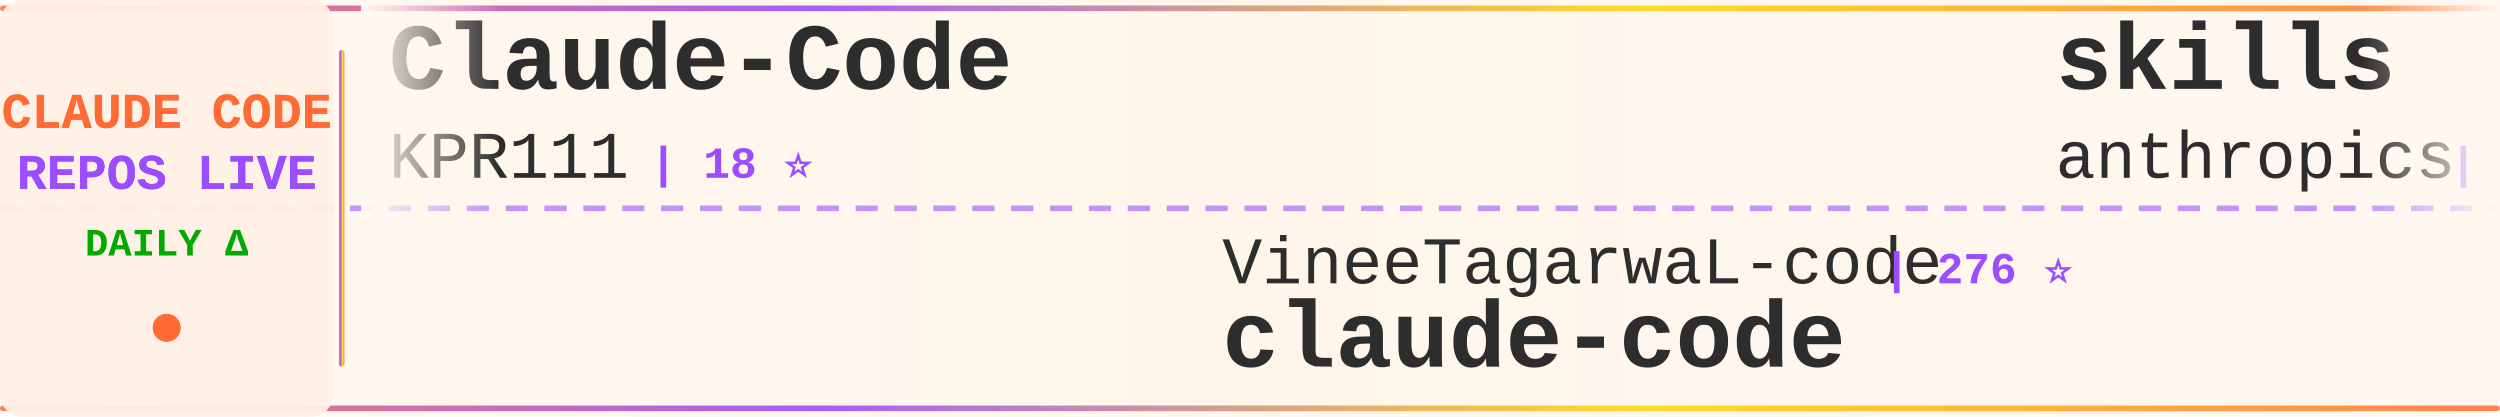
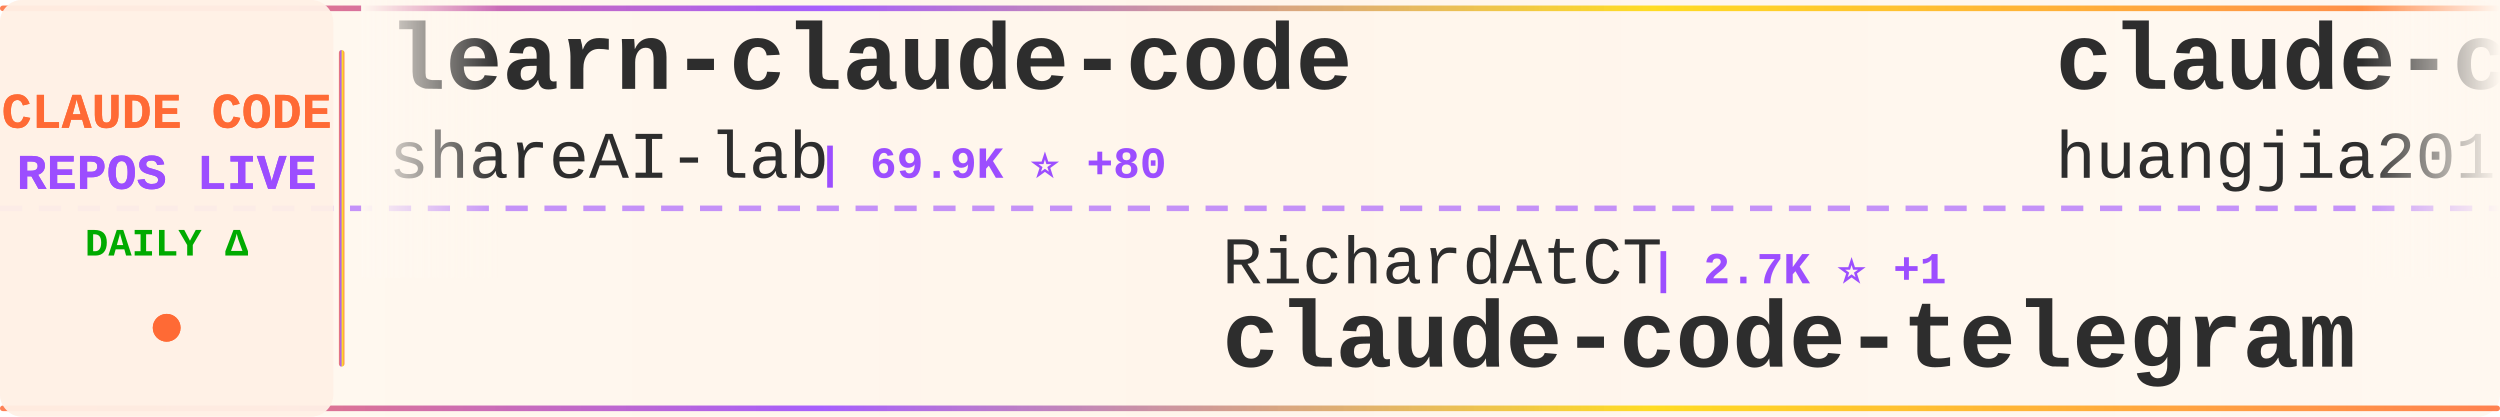
<svg xmlns="http://www.w3.org/2000/svg" width="900" height="150">
  <defs>
    <linearGradient id="tickerBg" x1="0%" y1="0%" x2="100%" y2="0%">
      <stop offset="0%" style="stop-color:#fff8f0;stop-opacity:0.98" />
      <stop offset="50%" style="stop-color:#fff5eb;stop-opacity:1" />
      <stop offset="100%" style="stop-color:#fff8f0;stop-opacity:0.98" />
    </linearGradient>
    <linearGradient id="borderGrad" x1="0%" y1="0%" x2="100%" y2="0%">
      <stop offset="0%" style="stop-color:#FF6B35;stop-opacity:0.85">
        <animate attributeName="stop-opacity" values="0.85;1;0.85" dur="2s" repeatCount="indefinite" />
      </stop>
      <stop offset="33%" style="stop-color:#9C4EFF;stop-opacity:0.9">
        <animate attributeName="stop-opacity" values="0.9;1;0.9" dur="2.2s" repeatCount="indefinite" />
      </stop>
      <stop offset="66%" style="stop-color:#FFD700;stop-opacity:0.85">
        <animate attributeName="stop-opacity" values="0.85;1;0.85" dur="1.8s" repeatCount="indefinite" />
      </stop>
      <stop offset="100%" style="stop-color:#FF6B35;stop-opacity:0.85">
        <animate attributeName="stop-opacity" values="0.85;1;0.85" dur="2s" repeatCount="indefinite" />
      </stop>
    </linearGradient>
    <filter id="textGlow">
      <feGaussianBlur stdDeviation="0.15" result="coloredBlur" />
      <feMerge>
        <feMergeNode in="coloredBlur" />
        <feMergeNode in="SourceGraphic" />
      </feMerge>
    </filter>
    <filter id="metricGlow">
      <feGaussianBlur stdDeviation="0.2" result="coloredBlur" />
      <feMerge>
        <feMergeNode in="coloredBlur" />
        <feMergeNode in="SourceGraphic" />
      </feMerge>
    </filter>
    <linearGradient id="leftFade" x1="0%" y1="0%" x2="100%" y2="0%">
      <stop offset="0%" style="stop-color:#fff8f0;stop-opacity:1" />
      <stop offset="100%" style="stop-color:#fff8f0;stop-opacity:0" />
    </linearGradient>
    <linearGradient id="rightFade" x1="0%" y1="0%" x2="100%" y2="0%">
      <stop offset="0%" style="stop-color:#fff8f0;stop-opacity:0" />
      <stop offset="100%" style="stop-color:#fff8f0;stop-opacity:1" />
    </linearGradient>
  </defs>
  <rect width="900" height="150" fill="url(#tickerBg)" rx="8" />
  <rect x="0" y="2" width="900" height="2" fill="url(#borderGrad)" rx="1" />
  <rect x="0" y="146" width="900" height="2" fill="url(#borderGrad)" rx="1" />
  <line x1="0" y1="75" x2="900" y2="75" stroke="#9C4EFF" stroke-width="2" stroke-dasharray="8 6" opacity="0.6" />
  <rect x="0" y="0" width="120" height="150" fill="#fff0e6" opacity="0.95" rx="8" />
  <text x="60" y="46" font-family="'Courier New', monospace" font-size="18" font-weight="bold" fill="#FF6B35" text-anchor="middle" filter="url(#textGlow)">
    CLAUDE CODE
  </text>
  <text x="60" y="68" font-family="'Courier New', monospace" font-size="18" font-weight="bold" fill="#9C4EFF" text-anchor="middle" filter="url(#textGlow)">
    REPOS LIVE
  </text>
  <text x="60" y="92" font-family="'Courier New', monospace" font-size="14" font-weight="bold" fill="#00aa00" text-anchor="middle">
    DAILY Δ
  </text>
  <circle cx="60" cy="118" r="5" fill="#FF6B35" filter="url(#metricGlow)">
    <animate attributeName="r" values="4;6;4" dur="1.5s" repeatCount="indefinite" />
    <animate attributeName="opacity" values="0.6;1;0.6" dur="1.5s" repeatCount="indefinite" />
  </circle>
  <rect x="122" y="18" width="2" height="114" fill="url(#borderGrad)" rx="1" />
  <clipPath id="tickerClip">
    <rect x="130" y="0" width="770" height="150" />
  </clipPath>
  <g clip-path="url(#tickerClip)">
    <g id="tickerItems">
      <animateTransform attributeName="transform" attributeType="XML" type="translate" from="0 0" to="-3000 0" dur="54s" repeatCount="indefinite" />
      <g transform="translate(0, 0)">
-         <text x="140" y="32" font-family="'Courier New', monospace" font-size="34" font-weight="bold" fill="#2d2d2d">Claude-Code</text>
-         <text x="140" y="64" font-family="'Courier New', monospace" font-size="24" font-weight="normal" fill="#2d2d2d" opacity="1.0">KPR111</text>
-         <text x="234" y="64" font-family="'Courier New', monospace" font-size="16" font-weight="bold" fill="#9C4EFF"> | 18 ⭐</text>
+         <text x="140" y="32" font-family="'Courier New', monospace" font-size="34" font-weight="bold" fill="#2d2d2d">learn-claude-code</text>
+         <text x="140" y="64" font-family="'Courier New', monospace" font-size="24" font-weight="normal" fill="#2d2d2d" opacity="1.0">shareAI-lab</text>
+         <text x="294" y="64" font-family="'Courier New', monospace" font-size="16" font-weight="bold" fill="#9C4EFF"> | 69.9K ⭐ +80</text>
      </g>
      <g transform="translate(300, 0)">
-         <text x="140" y="102" font-family="'Courier New', monospace" font-size="24" font-weight="normal" fill="#2d2d2d" opacity="1.0">VineeTagarwaL-code</text>
-         <text x="378" y="102" font-family="'Courier New', monospace" font-size="16" font-weight="bold" fill="#9C4EFF"> | 276 ⭐</text>
+         <text x="140" y="102" font-family="'Courier New', monospace" font-size="24" font-weight="normal" fill="#2d2d2d" opacity="1.0">RichardAtCT</text>
+         <text x="294" y="102" font-family="'Courier New', monospace" font-size="16" font-weight="bold" fill="#9C4EFF"> | 2.7K ⭐ +1</text>
+         <text x="140" y="132" font-family="'Courier New', monospace" font-size="34" font-weight="bold" fill="#2d2d2d">claude-code-telegram</text>
+       </g>
+       <g transform="translate(600, 0)">
+         <text x="140" y="32" font-family="'Courier New', monospace" font-size="34" font-weight="bold" fill="#2d2d2d">claude-code-engineering</text>
+         <text x="140" y="64" font-family="'Courier New', monospace" font-size="24" font-weight="normal" fill="#2d2d2d" opacity="1.0">huangjia2019</text>
+         <text x="306" y="64" font-family="'Courier New', monospace" font-size="16" font-weight="bold" fill="#9C4EFF"> | 934 ⭐ +4</text>
+       </g>
+       <g transform="translate(900, 0)">
+         <text x="140" y="102" font-family="'Courier New', monospace" font-size="24" font-weight="normal" fill="#2d2d2d" opacity="1.0">pengchengneo</text>
+         <text x="306" y="102" font-family="'Courier New', monospace" font-size="16" font-weight="bold" fill="#9C4EFF"> | 1.6K ⭐ +1</text>
+         <text x="140" y="132" font-family="'Courier New', monospace" font-size="34" font-weight="bold" fill="#2d2d2d">Claude-Code</text>
+       </g>
+       <g transform="translate(1200, 0)">
+         <text x="140" y="32" font-family="'Courier New', monospace" font-size="34" font-weight="bold" fill="#2d2d2d">claude-code-ultimate-gui...</text>
+         <text x="140" y="64" font-family="'Courier New', monospace" font-size="24" font-weight="normal" fill="#2d2d2d" opacity="1.0">FlorianBruniaux</text>
+         <text x="342" y="64" font-family="'Courier New', monospace" font-size="16" font-weight="bold" fill="#9C4EFF"> | 5.3K ⭐ +16</text>
+       </g>
+       <g transform="translate(1500, 0)">
+         <text x="140" y="102" font-family="'Courier New', monospace" font-size="24" font-weight="normal" fill="#2d2d2d" opacity="1.0">mehmoodosman</text>
+         <text x="306" y="102" font-family="'Courier New', monospace" font-size="16" font-weight="bold" fill="#9C4EFF"> | 170 ⭐</text>
        <text x="140" y="132" font-family="'Courier New', monospace" font-size="34" font-weight="bold" fill="#2d2d2d">claude-code</text>
      </g>
-       <g transform="translate(600, 0)">
-         <text x="140" y="32" font-family="'Courier New', monospace" font-size="34" font-weight="bold" fill="#2d2d2d">skills</text>
-         <text x="140" y="64" font-family="'Courier New', monospace" font-size="24" font-weight="normal" fill="#2d2d2d" opacity="1.0">anthropics</text>
-         <text x="282" y="64" font-family="'Courier New', monospace" font-size="16" font-weight="bold" fill="#9C4EFF"> | 158.3K ⭐ +260</text>
-       </g>
-       <g transform="translate(900, 0)">
-         <text x="140" y="102" font-family="'Courier New', monospace" font-size="24" font-weight="normal" fill="#2d2d2d" opacity="1.0">Tinkeringg-Lab</text>
-         <text x="330" y="102" font-family="'Courier New', monospace" font-size="16" font-weight="bold" fill="#9C4EFF"> | 210 ⭐ +1</text>
-         <text x="140" y="132" font-family="'Courier New', monospace" font-size="34" font-weight="bold" fill="#2d2d2d">claude-code</text>
-       </g>
-       <g transform="translate(1200, 0)">
+       <g transform="translate(1800, 0)">
        <text x="140" y="32" font-family="'Courier New', monospace" font-size="34" font-weight="bold" fill="#2d2d2d">arcads-claude-code</text>
        <text x="140" y="64" font-family="'Courier New', monospace" font-size="24" font-weight="normal" fill="#2d2d2d" opacity="1.0">krusemediallc</text>
-         <text x="318" y="64" font-family="'Courier New', monospace" font-size="16" font-weight="bold" fill="#9C4EFF"> | 962 ⭐ +8</text>
-       </g>
-       <g transform="translate(1500, 0)">
-         <text x="140" y="102" font-family="'Courier New', monospace" font-size="24" font-weight="normal" fill="#2d2d2d" opacity="1.0">VoltAgent</text>
-         <text x="270" y="102" font-family="'Courier New', monospace" font-size="16" font-weight="bold" fill="#9C4EFF"> | 22.9K ⭐ +67</text>
-         <text x="140" y="132" font-family="'Courier New', monospace" font-size="34" font-weight="bold" fill="#2d2d2d">awesome-claude-code-suba...</text>
-       </g>
-       <g transform="translate(1800, 0)">
-         <text x="140" y="32" font-family="'Courier New', monospace" font-size="34" font-weight="bold" fill="#2d2d2d">claude-code-webui</text>
-         <text x="140" y="64" font-family="'Courier New', monospace" font-size="24" font-weight="normal" fill="#2d2d2d" opacity="1.0">sugyan</text>
-         <text x="234" y="64" font-family="'Courier New', monospace" font-size="16" font-weight="bold" fill="#9C4EFF"> | 1.1K ⭐</text>
+         <text x="318" y="64" font-family="'Courier New', monospace" font-size="16" font-weight="bold" fill="#9C4EFF"> | 963 ⭐ +7</text>
      </g>
      <g transform="translate(2100, 0)">
-         <text x="140" y="102" font-family="'Courier New', monospace" font-size="24" font-weight="normal" fill="#2d2d2d" opacity="1.0">huangjia2019</text>
-         <text x="306" y="102" font-family="'Courier New', monospace" font-size="16" font-weight="bold" fill="#9C4EFF"> | 932 ⭐ +3</text>
-         <text x="140" y="132" font-family="'Courier New', monospace" font-size="34" font-weight="bold" fill="#2d2d2d">claude-code-engineering</text>
+         <text x="140" y="102" font-family="'Courier New', monospace" font-size="24" font-weight="normal" fill="#2d2d2d" opacity="1.0">isboyjc</text>
+         <text x="246" y="102" font-family="'Courier New', monospace" font-size="16" font-weight="bold" fill="#9C4EFF"> | 160 ⭐</text>
+         <text x="140" y="132" font-family="'Courier New', monospace" font-size="34" font-weight="bold" fill="#2d2d2d">claude-code</text>
      </g>
      <g transform="translate(2400, 0)">
        <text x="140" y="32" font-family="'Courier New', monospace" font-size="34" font-weight="bold" fill="#2d2d2d">claude-code-video-toolki...</text>
        <text x="140" y="64" font-family="'Courier New', monospace" font-size="24" font-weight="normal" fill="#2d2d2d" opacity="1.0">digitalsamba</text>
-         <text x="306" y="64" font-family="'Courier New', monospace" font-size="16" font-weight="bold" fill="#9C4EFF"> | 1.7K ⭐ +1</text>
+         <text x="306" y="64" font-family="'Courier New', monospace" font-size="16" font-weight="bold" fill="#9C4EFF"> | 1.7K ⭐ +4</text>
      </g>
      <g transform="translate(2700, 0)">
-         <text x="140" y="102" font-family="'Courier New', monospace" font-size="24" font-weight="normal" fill="#2d2d2d" opacity="1.0">liuup</text>
-         <text x="222" y="102" font-family="'Courier New', monospace" font-size="16" font-weight="bold" fill="#9C4EFF"> | 3.4K ⭐ +12</text>
-         <text x="140" y="132" font-family="'Courier New', monospace" font-size="34" font-weight="bold" fill="#2d2d2d">claude-code-analysis</text>
+         <text x="140" y="102" font-family="'Courier New', monospace" font-size="24" font-weight="normal" fill="#2d2d2d" opacity="1.0">JrCx7scC</text>
+         <text x="258" y="102" font-family="'Courier New', monospace" font-size="16" font-weight="bold" fill="#9C4EFF"> | 371 ⭐</text>
+         <text x="140" y="132" font-family="'Courier New', monospace" font-size="34" font-weight="bold" fill="#2d2d2d">claude-code-source</text>
      </g>
      <g transform="translate(3000, 0)">
-         <text x="140" y="32" font-family="'Courier New', monospace" font-size="34" font-weight="bold" fill="#2d2d2d">Claude-Code</text>
-         <text x="140" y="64" font-family="'Courier New', monospace" font-size="24" font-weight="normal" fill="#2d2d2d" opacity="1.0">KPR111</text>
-         <text x="234" y="64" font-family="'Courier New', monospace" font-size="16" font-weight="bold" fill="#9C4EFF"> | 18 ⭐</text>
+         <text x="140" y="32" font-family="'Courier New', monospace" font-size="34" font-weight="bold" fill="#2d2d2d">learn-claude-code</text>
+         <text x="140" y="64" font-family="'Courier New', monospace" font-size="24" font-weight="normal" fill="#2d2d2d" opacity="1.0">shareAI-lab</text>
+         <text x="294" y="64" font-family="'Courier New', monospace" font-size="16" font-weight="bold" fill="#9C4EFF"> | 69.9K ⭐ +80</text>
      </g>
      <g transform="translate(3300, 0)">
-         <text x="140" y="102" font-family="'Courier New', monospace" font-size="24" font-weight="normal" fill="#2d2d2d" opacity="1.0">VineeTagarwaL-code</text>
-         <text x="378" y="102" font-family="'Courier New', monospace" font-size="16" font-weight="bold" fill="#9C4EFF"> | 276 ⭐</text>
-         <text x="140" y="132" font-family="'Courier New', monospace" font-size="34" font-weight="bold" fill="#2d2d2d">claude-code</text>
+         <text x="140" y="102" font-family="'Courier New', monospace" font-size="24" font-weight="normal" fill="#2d2d2d" opacity="1.0">RichardAtCT</text>
+         <text x="294" y="102" font-family="'Courier New', monospace" font-size="16" font-weight="bold" fill="#9C4EFF"> | 2.7K ⭐ +1</text>
+         <text x="140" y="132" font-family="'Courier New', monospace" font-size="34" font-weight="bold" fill="#2d2d2d">claude-code-telegram</text>
      </g>
      <g transform="translate(3600, 0)">
-         <text x="140" y="32" font-family="'Courier New', monospace" font-size="34" font-weight="bold" fill="#2d2d2d">skills</text>
-         <text x="140" y="64" font-family="'Courier New', monospace" font-size="24" font-weight="normal" fill="#2d2d2d" opacity="1.0">anthropics</text>
-         <text x="282" y="64" font-family="'Courier New', monospace" font-size="16" font-weight="bold" fill="#9C4EFF"> | 158.3K ⭐ +260</text>
+         <text x="140" y="32" font-family="'Courier New', monospace" font-size="34" font-weight="bold" fill="#2d2d2d">claude-code-engineering</text>
+         <text x="140" y="64" font-family="'Courier New', monospace" font-size="24" font-weight="normal" fill="#2d2d2d" opacity="1.0">huangjia2019</text>
+         <text x="306" y="64" font-family="'Courier New', monospace" font-size="16" font-weight="bold" fill="#9C4EFF"> | 934 ⭐ +4</text>
      </g>
      <g transform="translate(3900, 0)">
-         <text x="140" y="102" font-family="'Courier New', monospace" font-size="24" font-weight="normal" fill="#2d2d2d" opacity="1.0">Tinkeringg-Lab</text>
-         <text x="330" y="102" font-family="'Courier New', monospace" font-size="16" font-weight="bold" fill="#9C4EFF"> | 210 ⭐ +1</text>
-         <text x="140" y="132" font-family="'Courier New', monospace" font-size="34" font-weight="bold" fill="#2d2d2d">claude-code</text>
+         <text x="140" y="102" font-family="'Courier New', monospace" font-size="24" font-weight="normal" fill="#2d2d2d" opacity="1.0">pengchengneo</text>
+         <text x="306" y="102" font-family="'Courier New', monospace" font-size="16" font-weight="bold" fill="#9C4EFF"> | 1.6K ⭐ +1</text>
+         <text x="140" y="132" font-family="'Courier New', monospace" font-size="34" font-weight="bold" fill="#2d2d2d">Claude-Code</text>
      </g>
    </g>
  </g>
  <rect x="130" y="0" width="50" height="100" fill="url(#leftFade)" />
  <rect x="850" y="0" width="50" height="100" fill="url(#rightFade)" />
</svg>
